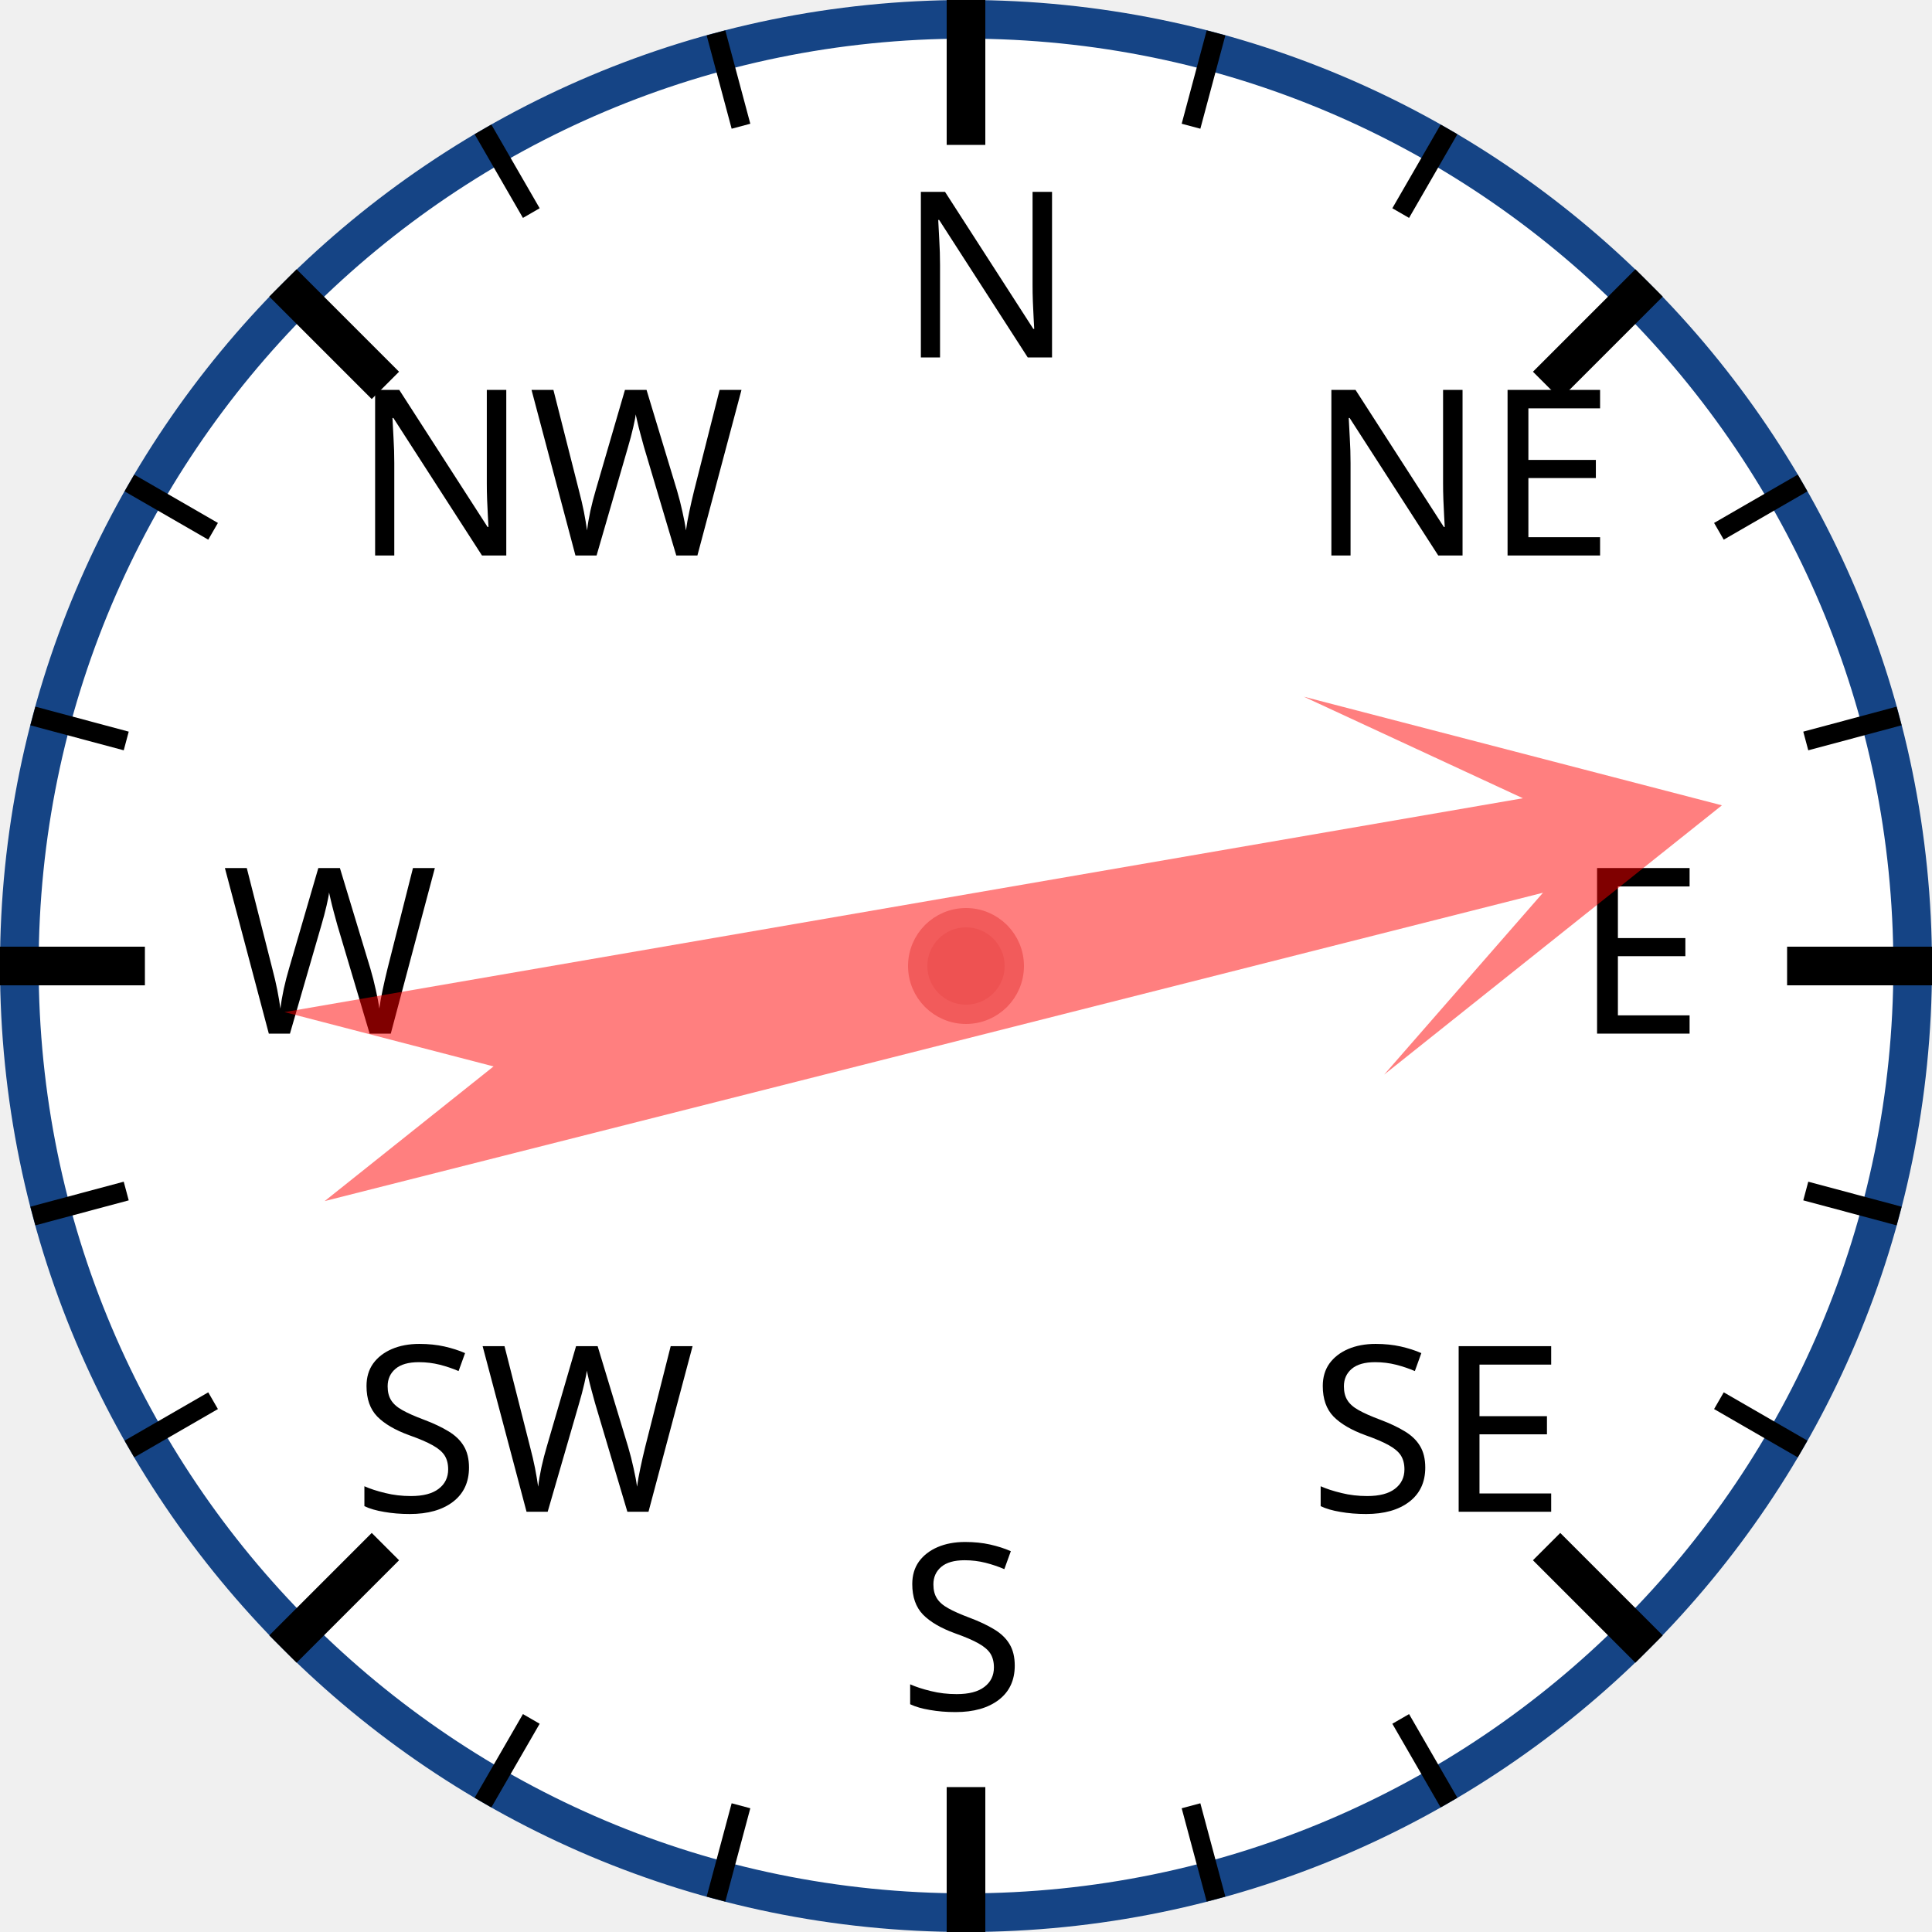
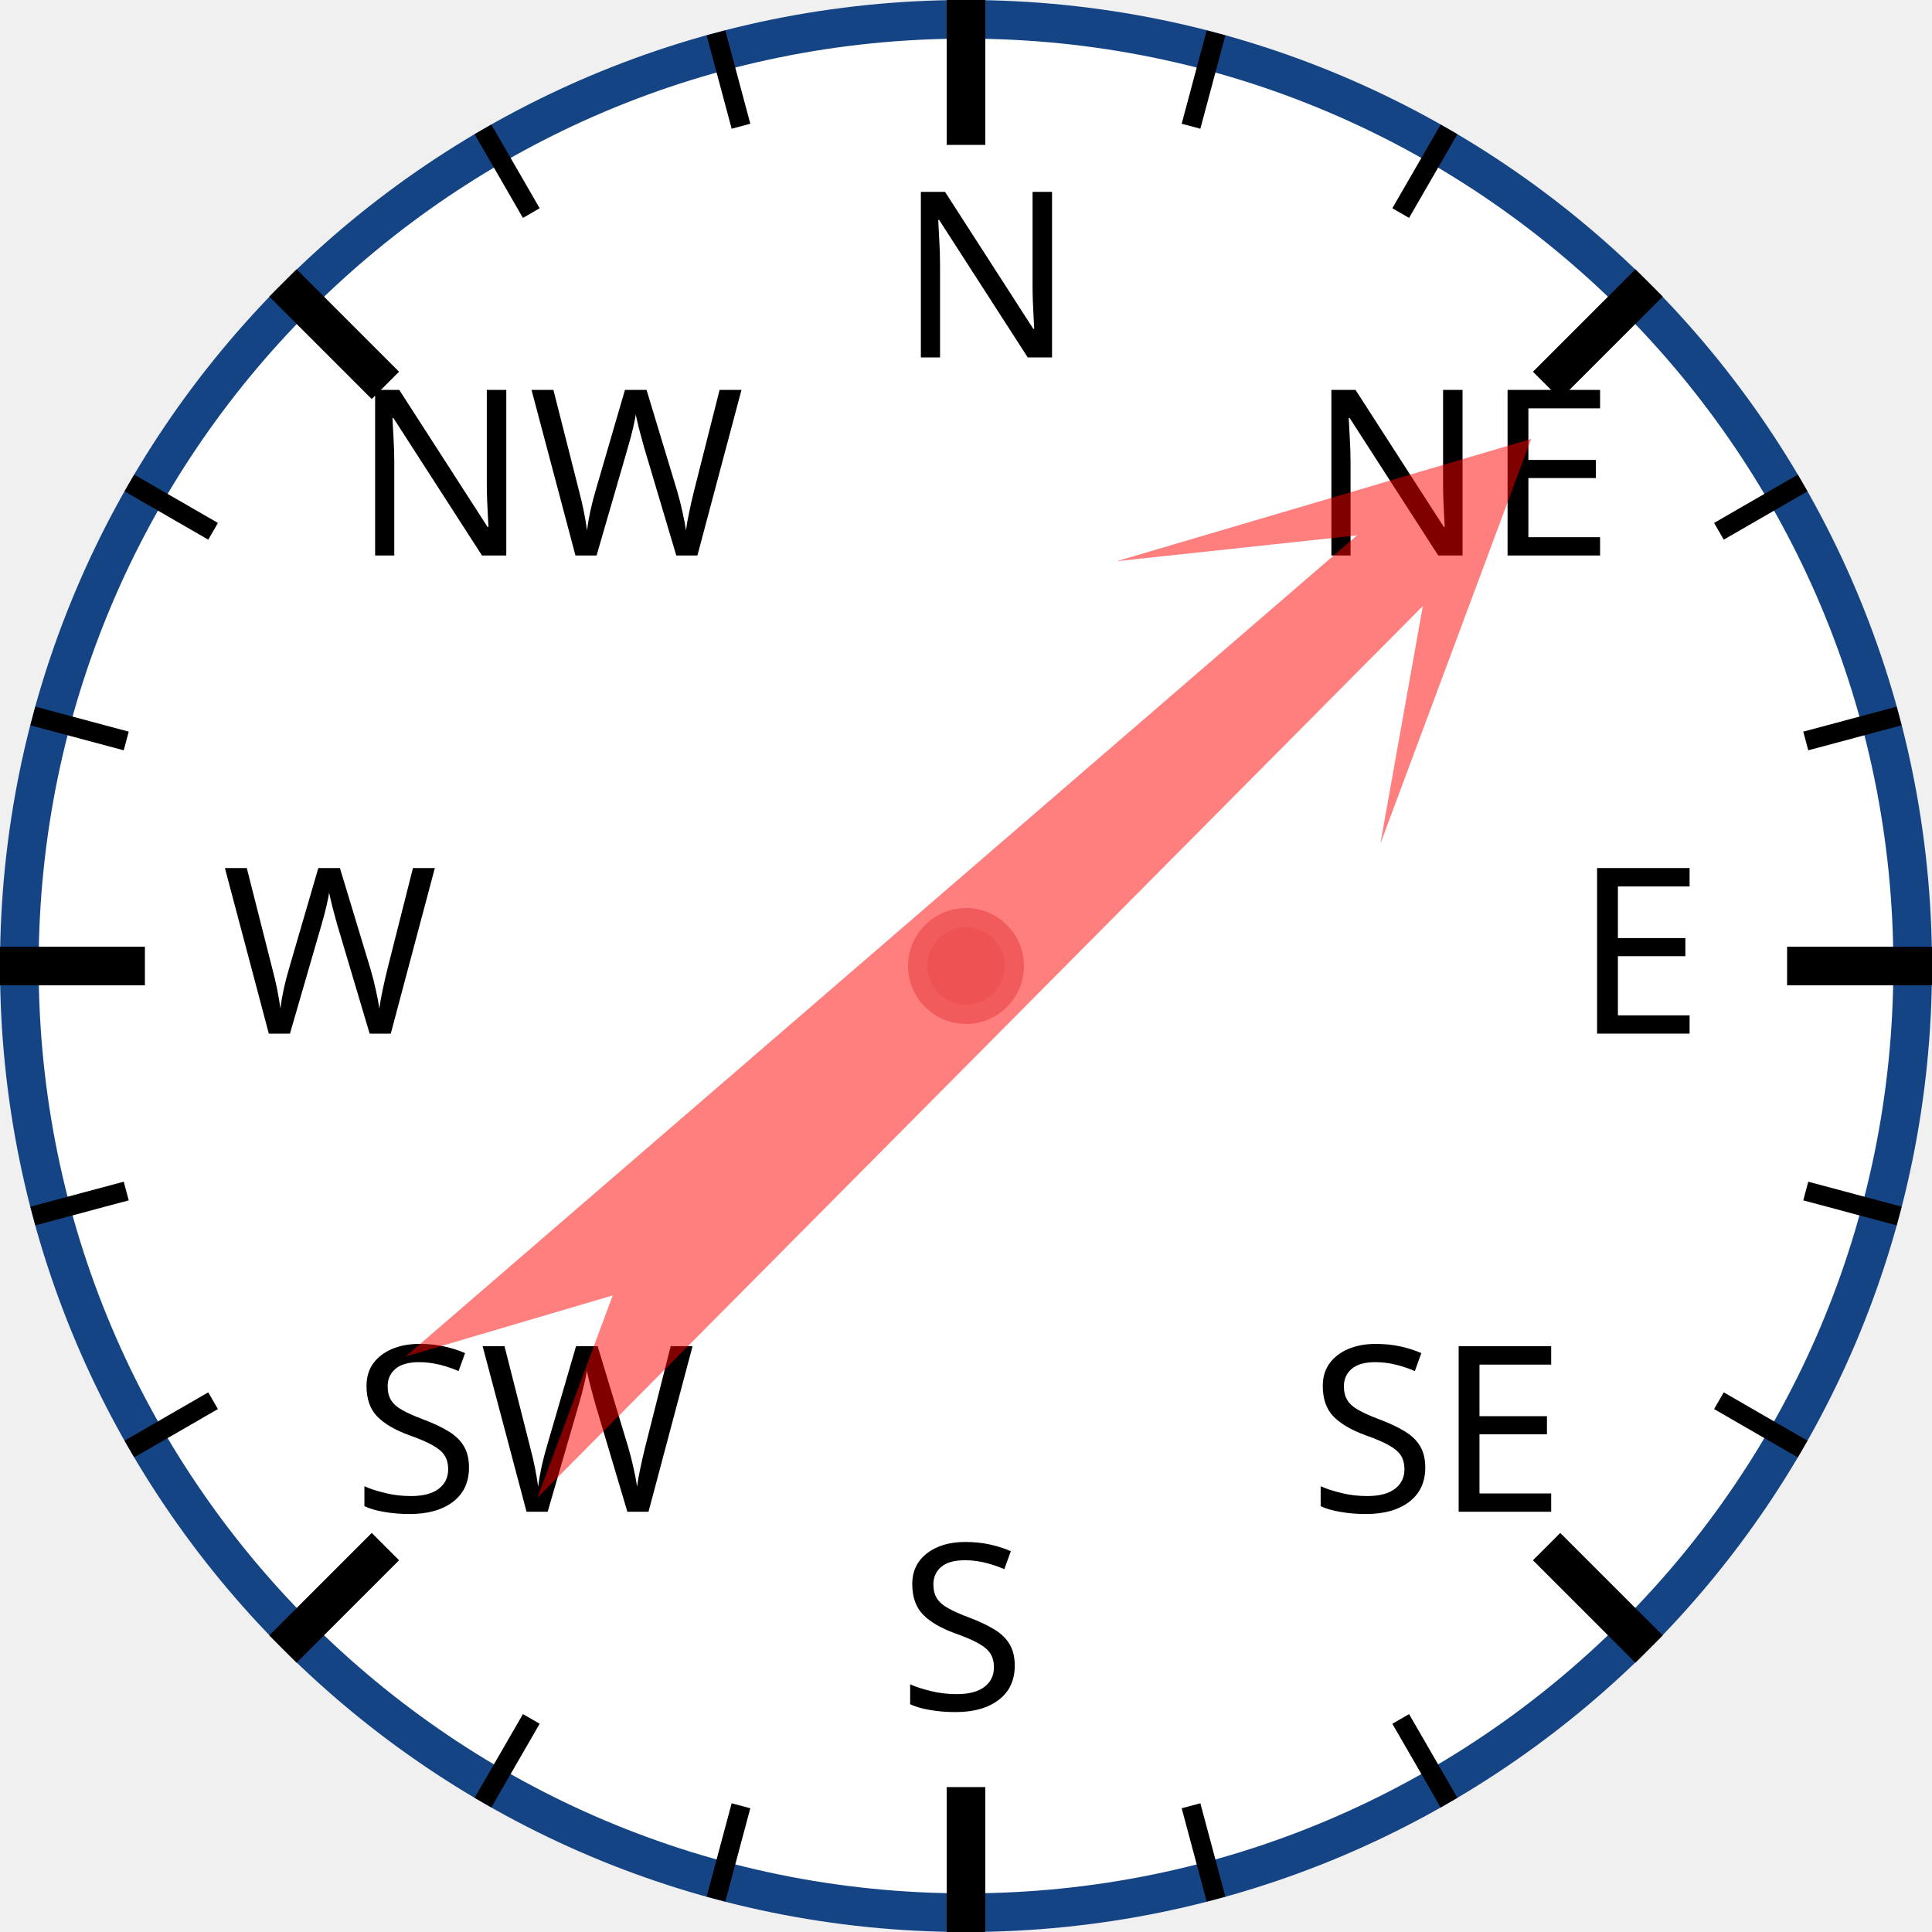
<svg xmlns="http://www.w3.org/2000/svg" width="120px" height="120px" viewBox="0 0 200 200">
  <circle cx="100" cy="100" r="98" style="fill: white; stroke: #154485; stroke-width: 4;" />
  <text x="93.0" y="37.0" style="font-family: sans-serif; font-size: 18pt;">N</text>
  <line x1="100.0" y1="0.0" x2="100.0" y2="15.0" style="stroke: black; stroke-width: 4;" />
  <line x1="74.118" y1="3.407" x2="76.706" y2="13.067" style="stroke: black; stroke-width: 2;" />
  <line x1="50" y1="13.397" x2="55" y2="22.058" style="stroke: black; stroke-width: 2;" />
  <text x="36.503" y="57.503" style="font-family: sans-serif; font-size: 18pt;">NW</text>
  <line x1="29.289" y1="29.289" x2="39.896" y2="39.896" style="stroke: black; stroke-width: 4;" />
  <line x1="13.397" y1="50" x2="22.058" y2="55" style="stroke: black; stroke-width: 2;" />
  <line x1="3.407" y1="74.118" x2="13.067" y2="76.706" style="stroke: black; stroke-width: 2;" />
  <text x="23.0" y="107.0" style="font-family: sans-serif; font-size: 18pt;">W</text>
  <line x1="0.0" y1="100.0" x2="15.0" y2="100.0" style="stroke: black; stroke-width: 4;" />
  <line x1="3.407" y1="125.882" x2="13.067" y2="123.294" style="stroke: black; stroke-width: 2;" />
  <line x1="13.397" y1="150" x2="22.058" y2="145" style="stroke: black; stroke-width: 2;" />
  <text x="36.503" y="156.497" style="font-family: sans-serif; font-size: 18pt;">SW</text>
  <line x1="29.289" y1="170.711" x2="39.896" y2="160.104" style="stroke: black; stroke-width: 4;" />
  <line x1="50" y1="186.603" x2="55" y2="177.942" style="stroke: black; stroke-width: 2;" />
  <line x1="74.118" y1="196.593" x2="76.706" y2="186.933" style="stroke: black; stroke-width: 2;" />
  <text x="93" y="177.0" style="font-family: sans-serif; font-size: 18pt;">S</text>
  <line x1="100" y1="200.0" x2="100" y2="185.0" style="stroke: black; stroke-width: 4;" />
  <line x1="125.882" y1="196.593" x2="123.294" y2="186.933" style="stroke: black; stroke-width: 2;" />
  <line x1="150.0" y1="186.603" x2="145.0" y2="177.942" style="stroke: black; stroke-width: 2;" />
  <text x="135.497" y="156.497" style="font-family: sans-serif; font-size: 18pt;">SE</text>
  <line x1="170.711" y1="170.711" x2="160.104" y2="160.104" style="stroke: black; stroke-width: 4;" />
  <line x1="186.603" y1="150" x2="177.942" y2="145" style="stroke: black; stroke-width: 2;" />
  <line x1="196.593" y1="125.882" x2="186.933" y2="123.294" style="stroke: black; stroke-width: 2;" />
  <text x="163.0" y="107" style="font-family: sans-serif; font-size: 18pt;">E</text>
  <line x1="200.0" y1="100" x2="185.0" y2="100" style="stroke: black; stroke-width: 4;" />
  <line x1="196.593" y1="74.118" x2="186.933" y2="76.706" style="stroke: black; stroke-width: 2;" />
  <line x1="186.603" y1="50" x2="177.942" y2="55" style="stroke: black; stroke-width: 2;" />
  <text x="135.497" y="57.503" style="font-family: sans-serif; font-size: 18pt;">NE</text>
  <line x1="170.711" y1="29.289" x2="160.104" y2="39.896" style="stroke: black; stroke-width: 4;" />
  <line x1="150" y1="13.397" x2="145" y2="22.058" style="stroke: black; stroke-width: 2;" />
  <line x1="125.882" y1="3.407" x2="123.294" y2="13.067" style="stroke: black; stroke-width: 2;" />
-   <polygon points="100 20 120 60 105 40 110 170 100 150 90 170 95 40 80 60" style="fill: red; fill-opacity: 0.5;" transform="rotate(78,100,100)" />
+   <polygon points="100 20 120 60 105 40 110 170 100 150 90 170 95 40 80 60" style="fill: red; fill-opacity: 0.5;" transform="rotate(47,100,100)" />
  <circle cx="100" cy="100" r="5" style="fill: #EE5252; stroke: #F25B5B; stroke-width: 2;" />
</svg>
